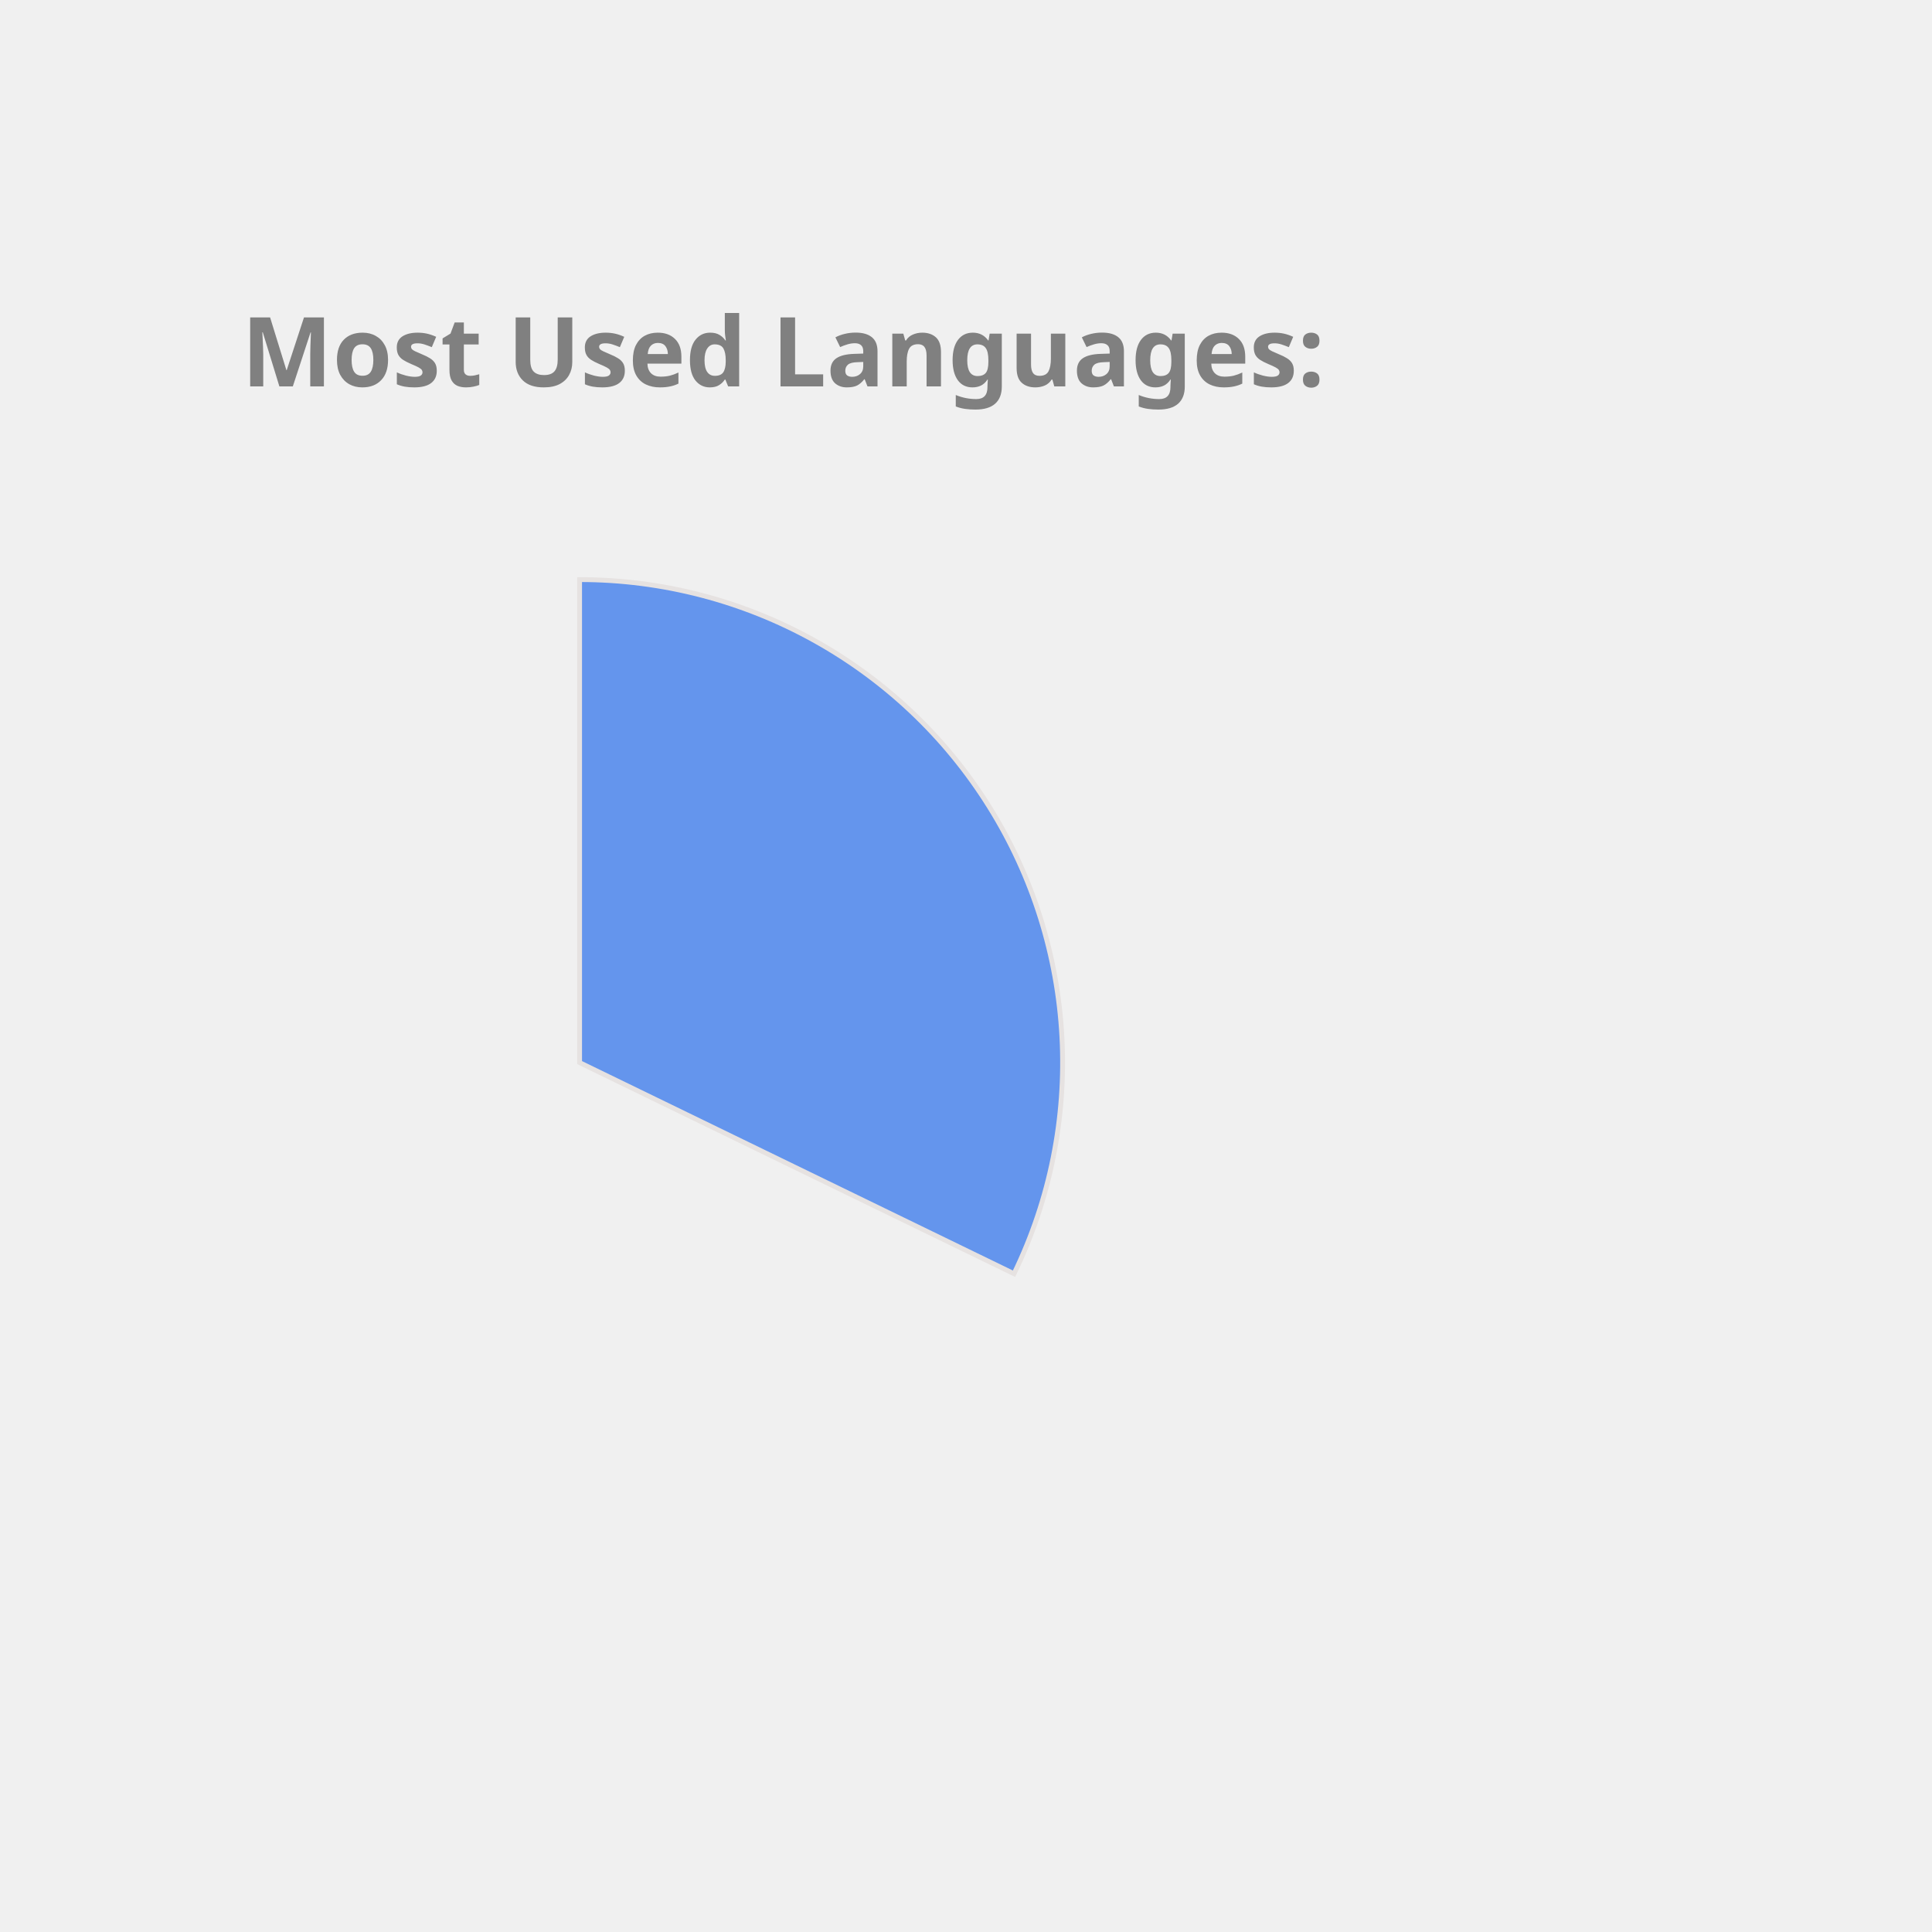
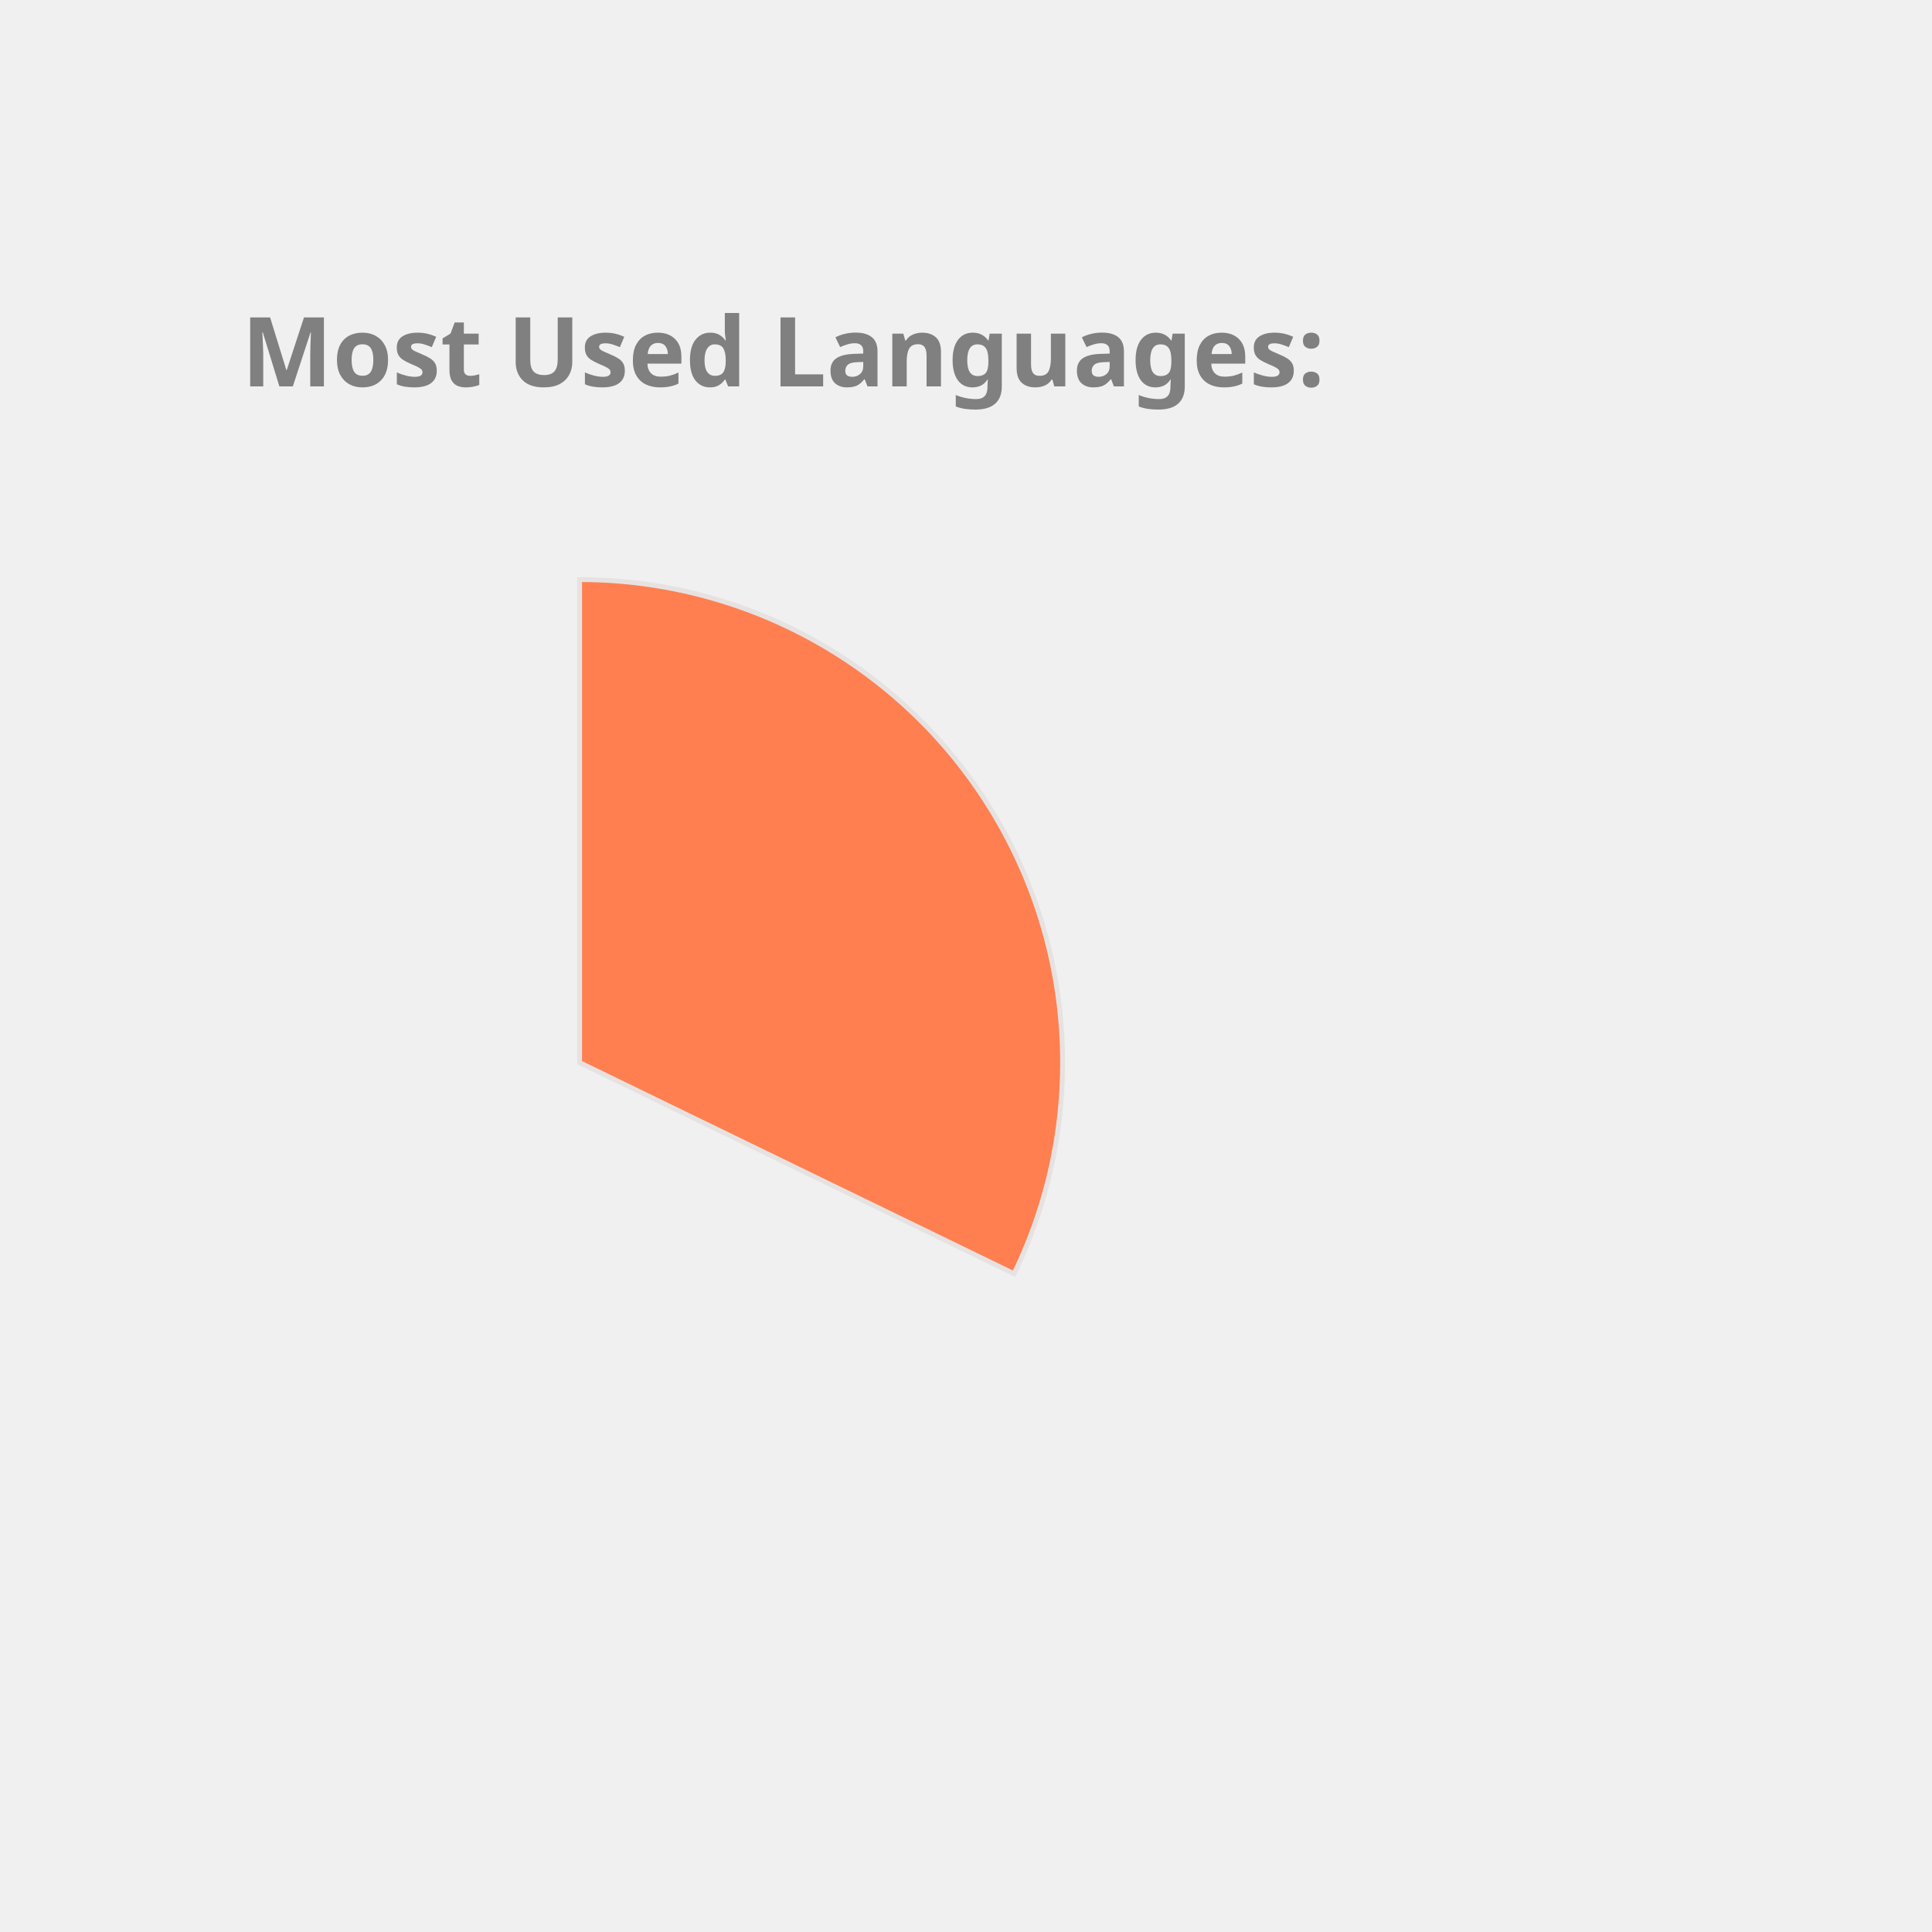
<svg xmlns="http://www.w3.org/2000/svg" height="350px" width="350px" viewBox="0 0 400 400">
  <style> 
        .label {
                font: bold 20px sans-serif;
                color: #404040;
                -webkit-text-stroke: 1px white;
        }

        path {
                stroke: #E6E2E1;
                stroke-width: 1px;
                transform: translate(60px, 100px);
        }

        .path_1 {
                animation: fadeIn 5s linear forwards;
        }

        .path_2 {
                transform: scale(0);
                animation: fadeIn 5s linear forwards 5s;
        }


        
        .path_3 {
                transform: scale(0);
                animation: fadeIn 5s linear forwards 10s;
        }


        .path_4 {
                transform: scale(0);
                animation: fadeIn 5s linear forwards 15s;
        }

        .path_5 {
                transform: scale(0);
                animation: fadeIn 5s linear forwards 20s;
        }

        .path_6 {
                transform: scale(0);
                animation: fadeIn 5s linear forwards 25s;
        }

        .path_7 {
                transform: scale(0);
                animation: fadeIn 5s linear forwards 30s;
        }

        .path_8 {
                transform: scale(0);
                animation: fadeIn 5s linear forwards 35s;
        }

        .path_9 {
                transform: scale(0);
                animation: fadeIn 5s linear forwards 40s;
        }

        .path_10 {
                transform: scale(0);
                animation: fadeIn 5s linear forwards 45s;
        }

        @keyframes fadeIn {
                0% {                        
                        transform: translate(250px, 300px) rotate(0deg) scale(0);
                        
                }
                50% {
                        transform: translate(150px, 220px) rotate(180deg) scale(0.5);
                        
                }
                
                100% {
                        transform: translate(60px, 120px) rotate(360deg) scale(1);
                        
                }
        }
        .txt_1 {
                opacity: 0;
                animation: txtShow 5s linear forwards 0s;
        }

        .txt_2 {
                opacity: 0;
                animation: txtShow 5s linear forwards 5s;
        }

        .txt_3 {
                opacity: 0;
                animation: txtShow 5s linear forwards 10s;
        }

        .txt_4 {
                opacity: 0;
                animation: txtShow 5s linear forwards 15s;
        }

        .txt_5 {
                opacity: 0;
                animation: txtShow 5s linear forwards 20s;
        }

        .txt_6 {
                opacity: 0;
                animation: txtShow 5s linear forwards 25s;
        }

        .txt_7 {
                opacity: 0;
                animation: txtShow 5s linear forwards 30s;
        }

        .txt_8 {
                opacity: 0;
                animation: txtShow 5s linear forwards 35s;
        }

        .txt_9 {
                opacity: 0;
                animation: txtShow 5s linear forwards 40s;
        }

        .txt_10 {
                opacity: 0;
                animation: txtShow 5s linear forwards 45s;
        }

        @keyframes txtShow {
                0% {                        
                        opacity: 0;
                        transform: translate(0px, 0px) scale(0);
                }
                100% {
                        opacity: 1;
                        transform: translate(0px, 0px) scale(1);
                        
                }
        }
</style>
-   <path class="path_1" d="M 60,120 L 60,20 A 100,100 0 0 1 149.941,163.712 Z" fill="CornflowerBlue" stroke="#fff" stroke-width="2" />
-   <text class="txt_1" x="260" y="150" fill="CornflowerBlue" stroke="CornflowerBlue" stroke-width="1">TypeScript</text>
-   <path class="path_2" d="M 60,120 L 149.941,163.712 A 100,100 0 0 1 -7.995,193.326 Z" fill="DarkKhaki" stroke="#fff" stroke-width="2" />
-   <text class="txt_2" x="260" y="170" fill="DarkKhaki" stroke="DarkKhaki" stroke-width="1">Java</text>
-   <path class="path_3" d="M 60,120 L -7.995,193.326 A 100,100 0 0 1 -35.671,90.896 Z" fill="Tan" stroke="#fff" stroke-width="2" />
-   <text class="txt_3" x="260" y="190" fill="Tan" stroke="Tan" stroke-width="1">JavaScript</text>
-   <path class="path_4" d="M 60,120 L -35.671,90.896 A 100,100 0 0 1 -25.753,68.556 Z" fill="LightSeaGreen" stroke="#fff" stroke-width="2" />
-   <text class="txt_4" x="260" y="210" fill="LightSeaGreen" stroke="LightSeaGreen" stroke-width="1">HTML</text>
-   <path class="path_5" d="M 60,120 L -25.753,68.556 A 100,100 0 0 1 -11.594,50.183 Z" fill="Orchid" stroke="#fff" stroke-width="2" />
-   <text class="txt_5" x="260" y="230" fill="Orchid" stroke="Orchid" stroke-width="1">CSS</text>
-   <path class="path_6" d="M 60,120 L -11.594,50.183 A 100,100 0 0 1 3.792,37.292 Z" fill="Coral" stroke="#fff" stroke-width="2" />
-   <text class="txt_6" x="260" y="250" fill="Coral" stroke="Coral" stroke-width="1">Sass</text>
-   <path class="path_7" d="M 60,120 L 3.792,37.292 A 100,100 0 0 1 19.135,28.731 Z" fill="Crimson" stroke="#fff" stroke-width="2" />
-   <text class="txt_7" x="260" y="270" fill="Crimson" stroke="Crimson" stroke-width="1">MATLAB</text>
-   <path class="path_8" d="M 60,120 L 19.135,28.731 A 100,100 0 0 1 27.906,25.29 Z" fill="MediumTurquoise" stroke="#fff" stroke-width="2" />
-   <text class="txt_8" x="260" y="290" fill="MediumTurquoise" stroke="MediumTurquoise" stroke-width="1">C++</text>
-   <path class="path_9" d="M 60,120 L 27.906,25.29 A 100,100 0 0 1 35.131,23.142 Z" fill="Gold" stroke="#fff" stroke-width="2" />
-   <text class="txt_9" x="260" y="310" fill="Gold" stroke="Gold" stroke-width="1">Python</text>
+   <path class="path_1" d="M 60,120 L 60,20 A 100,100 0 0 1 149.941,163.712 Z" fill="Coral" stroke="#fff" stroke-width="2" />
+   <text class="txt_1" x="260" y="150" fill="Coral" stroke="Coral" stroke-width="1">TypeScript</text>
+   <path class="path_2" d="M 60,120 L 149.941,163.712 A 100,100 0 0 1 -7.995,193.326 Z" fill="Pink" stroke="#fff" stroke-width="2" />
+   <text class="txt_2" x="260" y="170" fill="Pink" stroke="Pink" stroke-width="1">Java</text>
+   <path class="path_3" d="M 60,120 L -7.995,193.326 A 100,100 0 0 1 -35.671,90.896 Z" fill="MediumAquaMarine" stroke="#fff" stroke-width="2" />
+   <text class="txt_3" x="260" y="190" fill="MediumAquaMarine" stroke="MediumAquaMarine" stroke-width="1">JavaScript</text>
+   <path class="path_4" d="M 60,120 L -35.671,90.896 A 100,100 0 0 1 -25.753,68.556 Z" fill="Orchid" stroke="#fff" stroke-width="2" />
+   <text class="txt_4" x="260" y="210" fill="Orchid" stroke="Orchid" stroke-width="1">HTML</text>
+   <path class="path_5" d="M 60,120 L -25.753,68.556 A 100,100 0 0 1 -11.594,50.183 Z" fill="LightSeaGreen" stroke="#fff" stroke-width="2" />
+   <text class="txt_5" x="260" y="230" fill="LightSeaGreen" stroke="LightSeaGreen" stroke-width="1">CSS</text>
+   <path class="path_6" d="M 60,120 L -11.594,50.183 A 100,100 0 0 1 3.792,37.292 Z" fill="Gold" stroke="#fff" stroke-width="2" />
+   <text class="txt_6" x="260" y="250" fill="Gold" stroke="Gold" stroke-width="1">Sass</text>
+   <path class="path_7" d="M 60,120 L 3.792,37.292 A 100,100 0 0 1 19.135,28.731 Z" fill="CornflowerBlue" stroke="#fff" stroke-width="2" />
+   <text class="txt_7" x="260" y="270" fill="CornflowerBlue" stroke="CornflowerBlue" stroke-width="1">MATLAB</text>
+   <path class="path_8" d="M 60,120 L 19.135,28.731 A 100,100 0 0 1 27.906,25.29 Z" fill="DarkKhaki" stroke="#fff" stroke-width="2" />
+   <text class="txt_8" x="260" y="290" fill="DarkKhaki" stroke="DarkKhaki" stroke-width="1">C++</text>
+   <path class="path_9" d="M 60,120 L 27.906,25.29 A 100,100 0 0 1 35.131,23.142 Z" fill="Crimson" stroke="#fff" stroke-width="2" />
+   <text class="txt_9" x="260" y="310" fill="Crimson" stroke="Crimson" stroke-width="1">Python</text>
  <path class="path_10" d="M 60,120 L 35.131,23.142 A 100,100 0 0 1 41.879,21.655 Z" fill="Orange" stroke="#fff" stroke-width="2" />
  <text class="txt_10" x="260" y="330" fill="Orange" stroke="Orange" stroke-width="1">Batchfile</text>
  <g class="label">
    <text x="50" y="80" fill="grey">Most Used Languages:</text>
  </g>
</svg>
